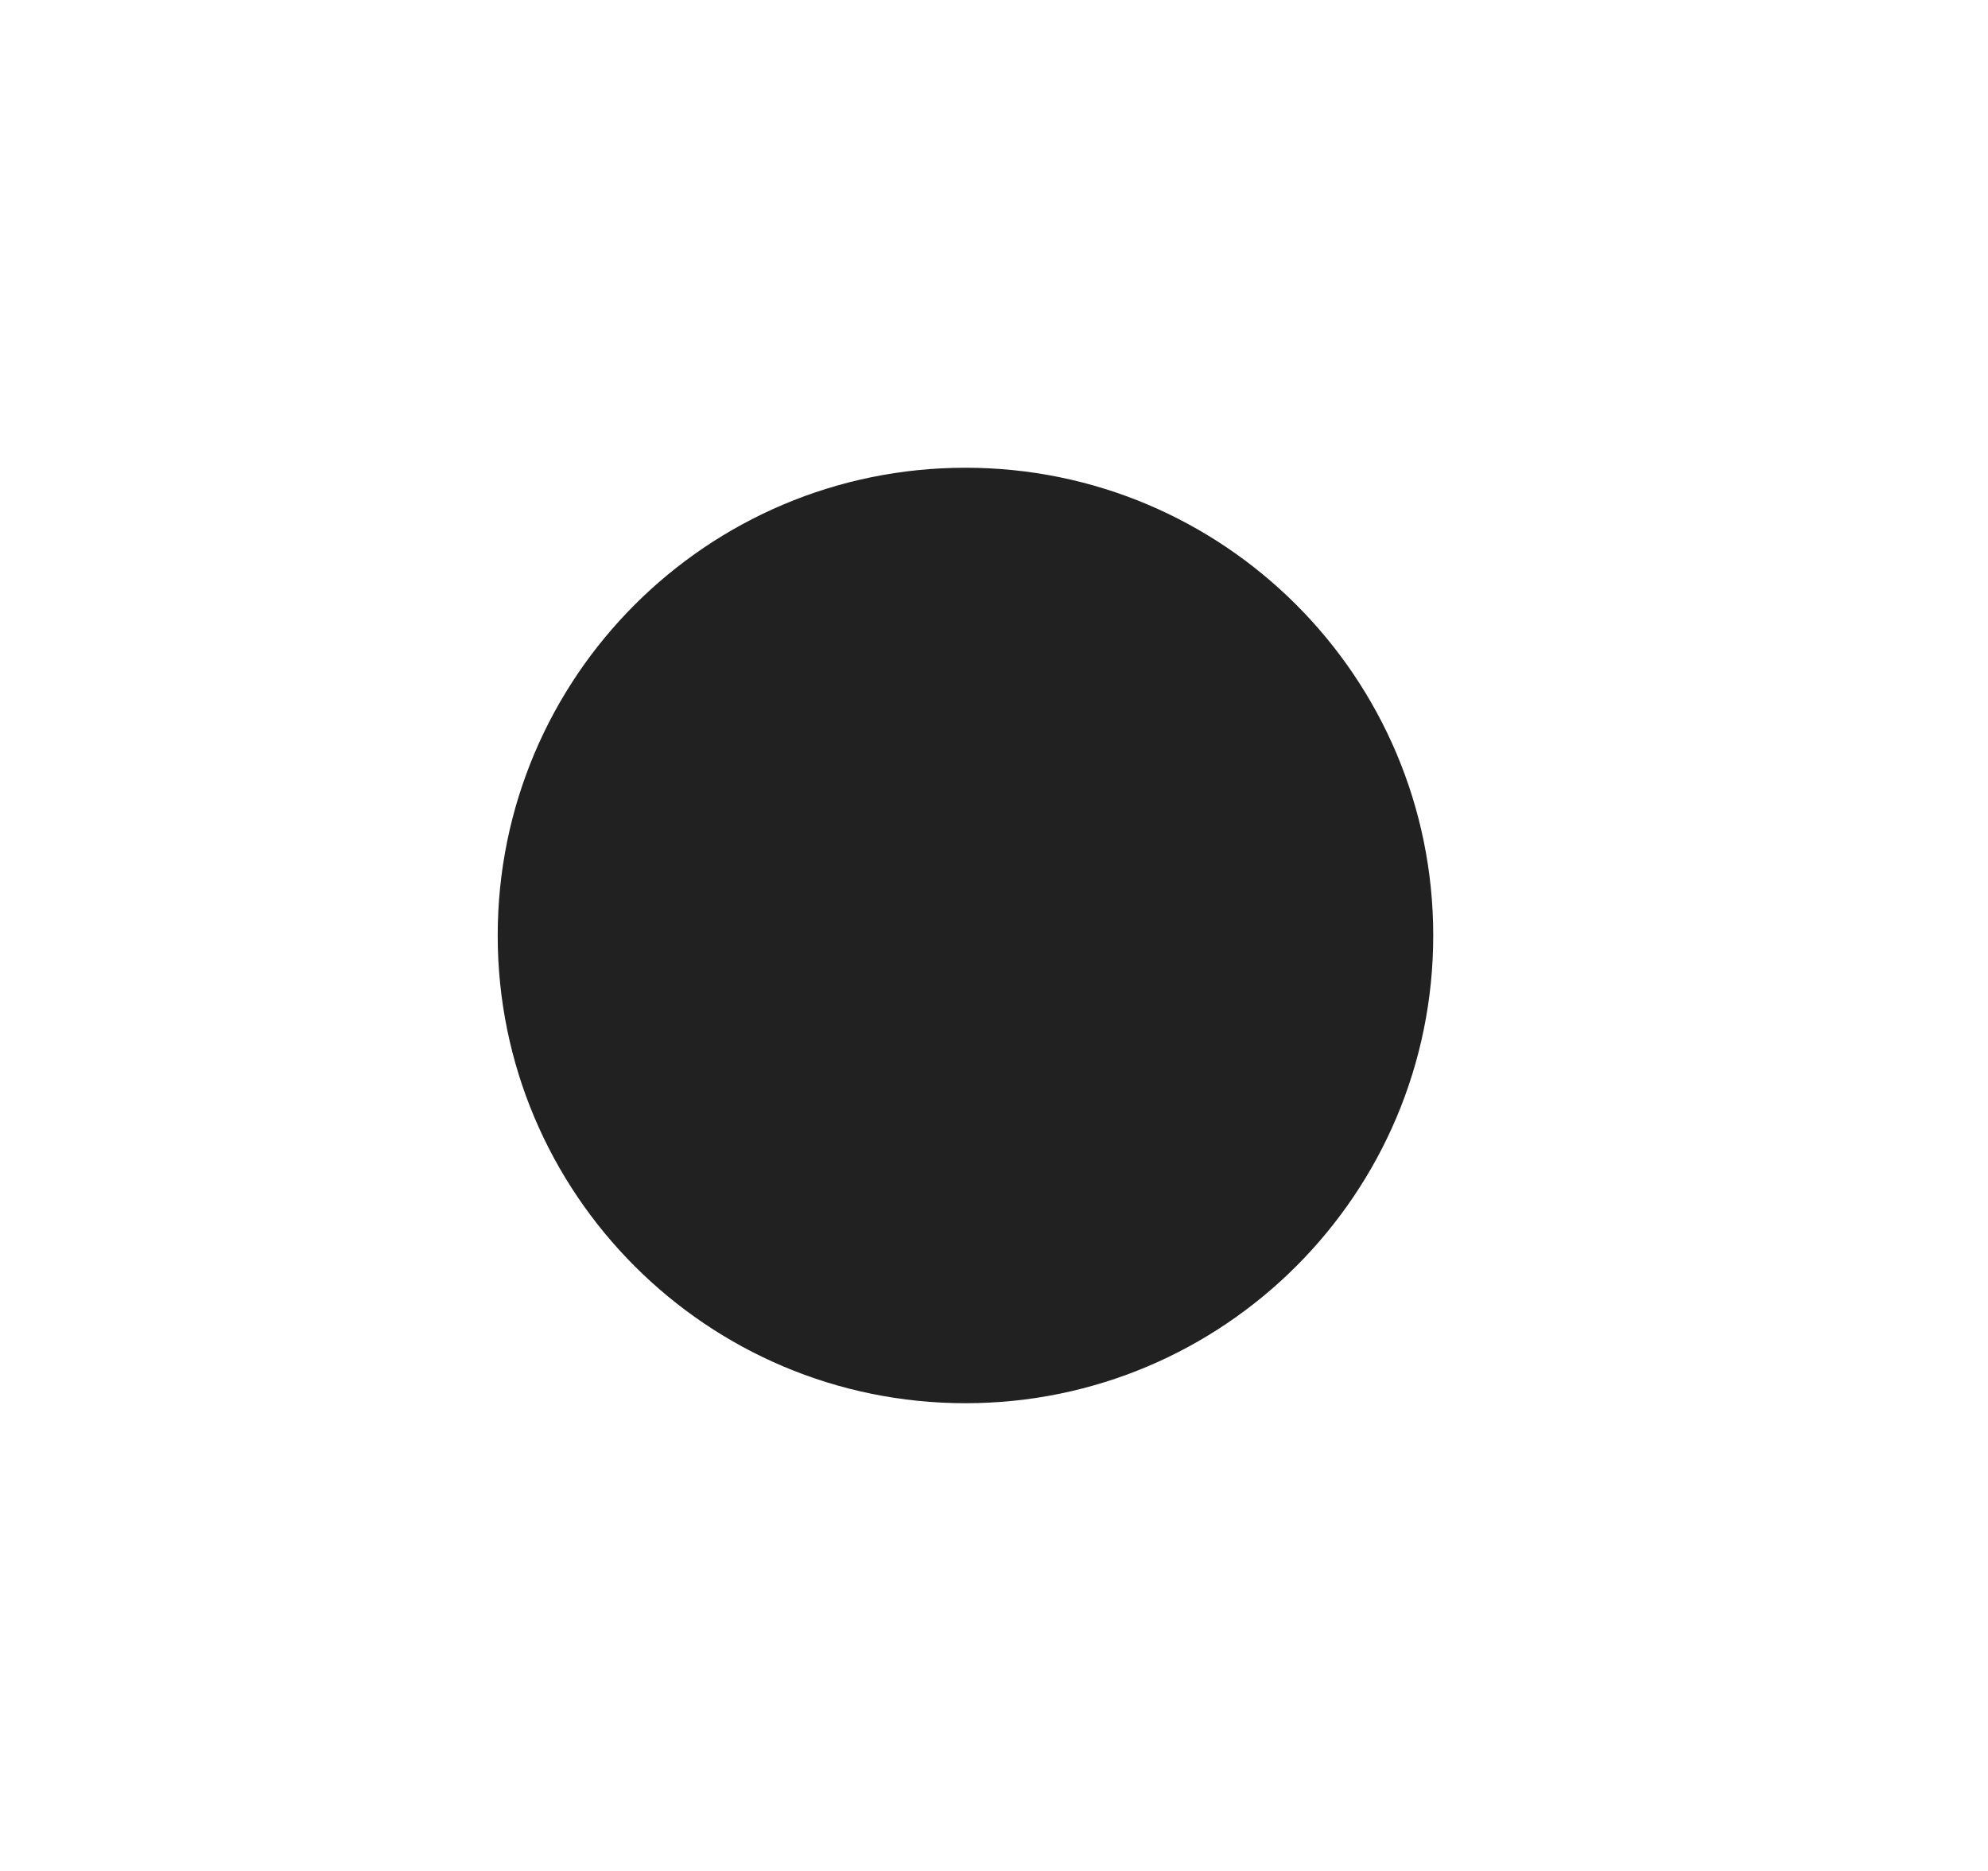
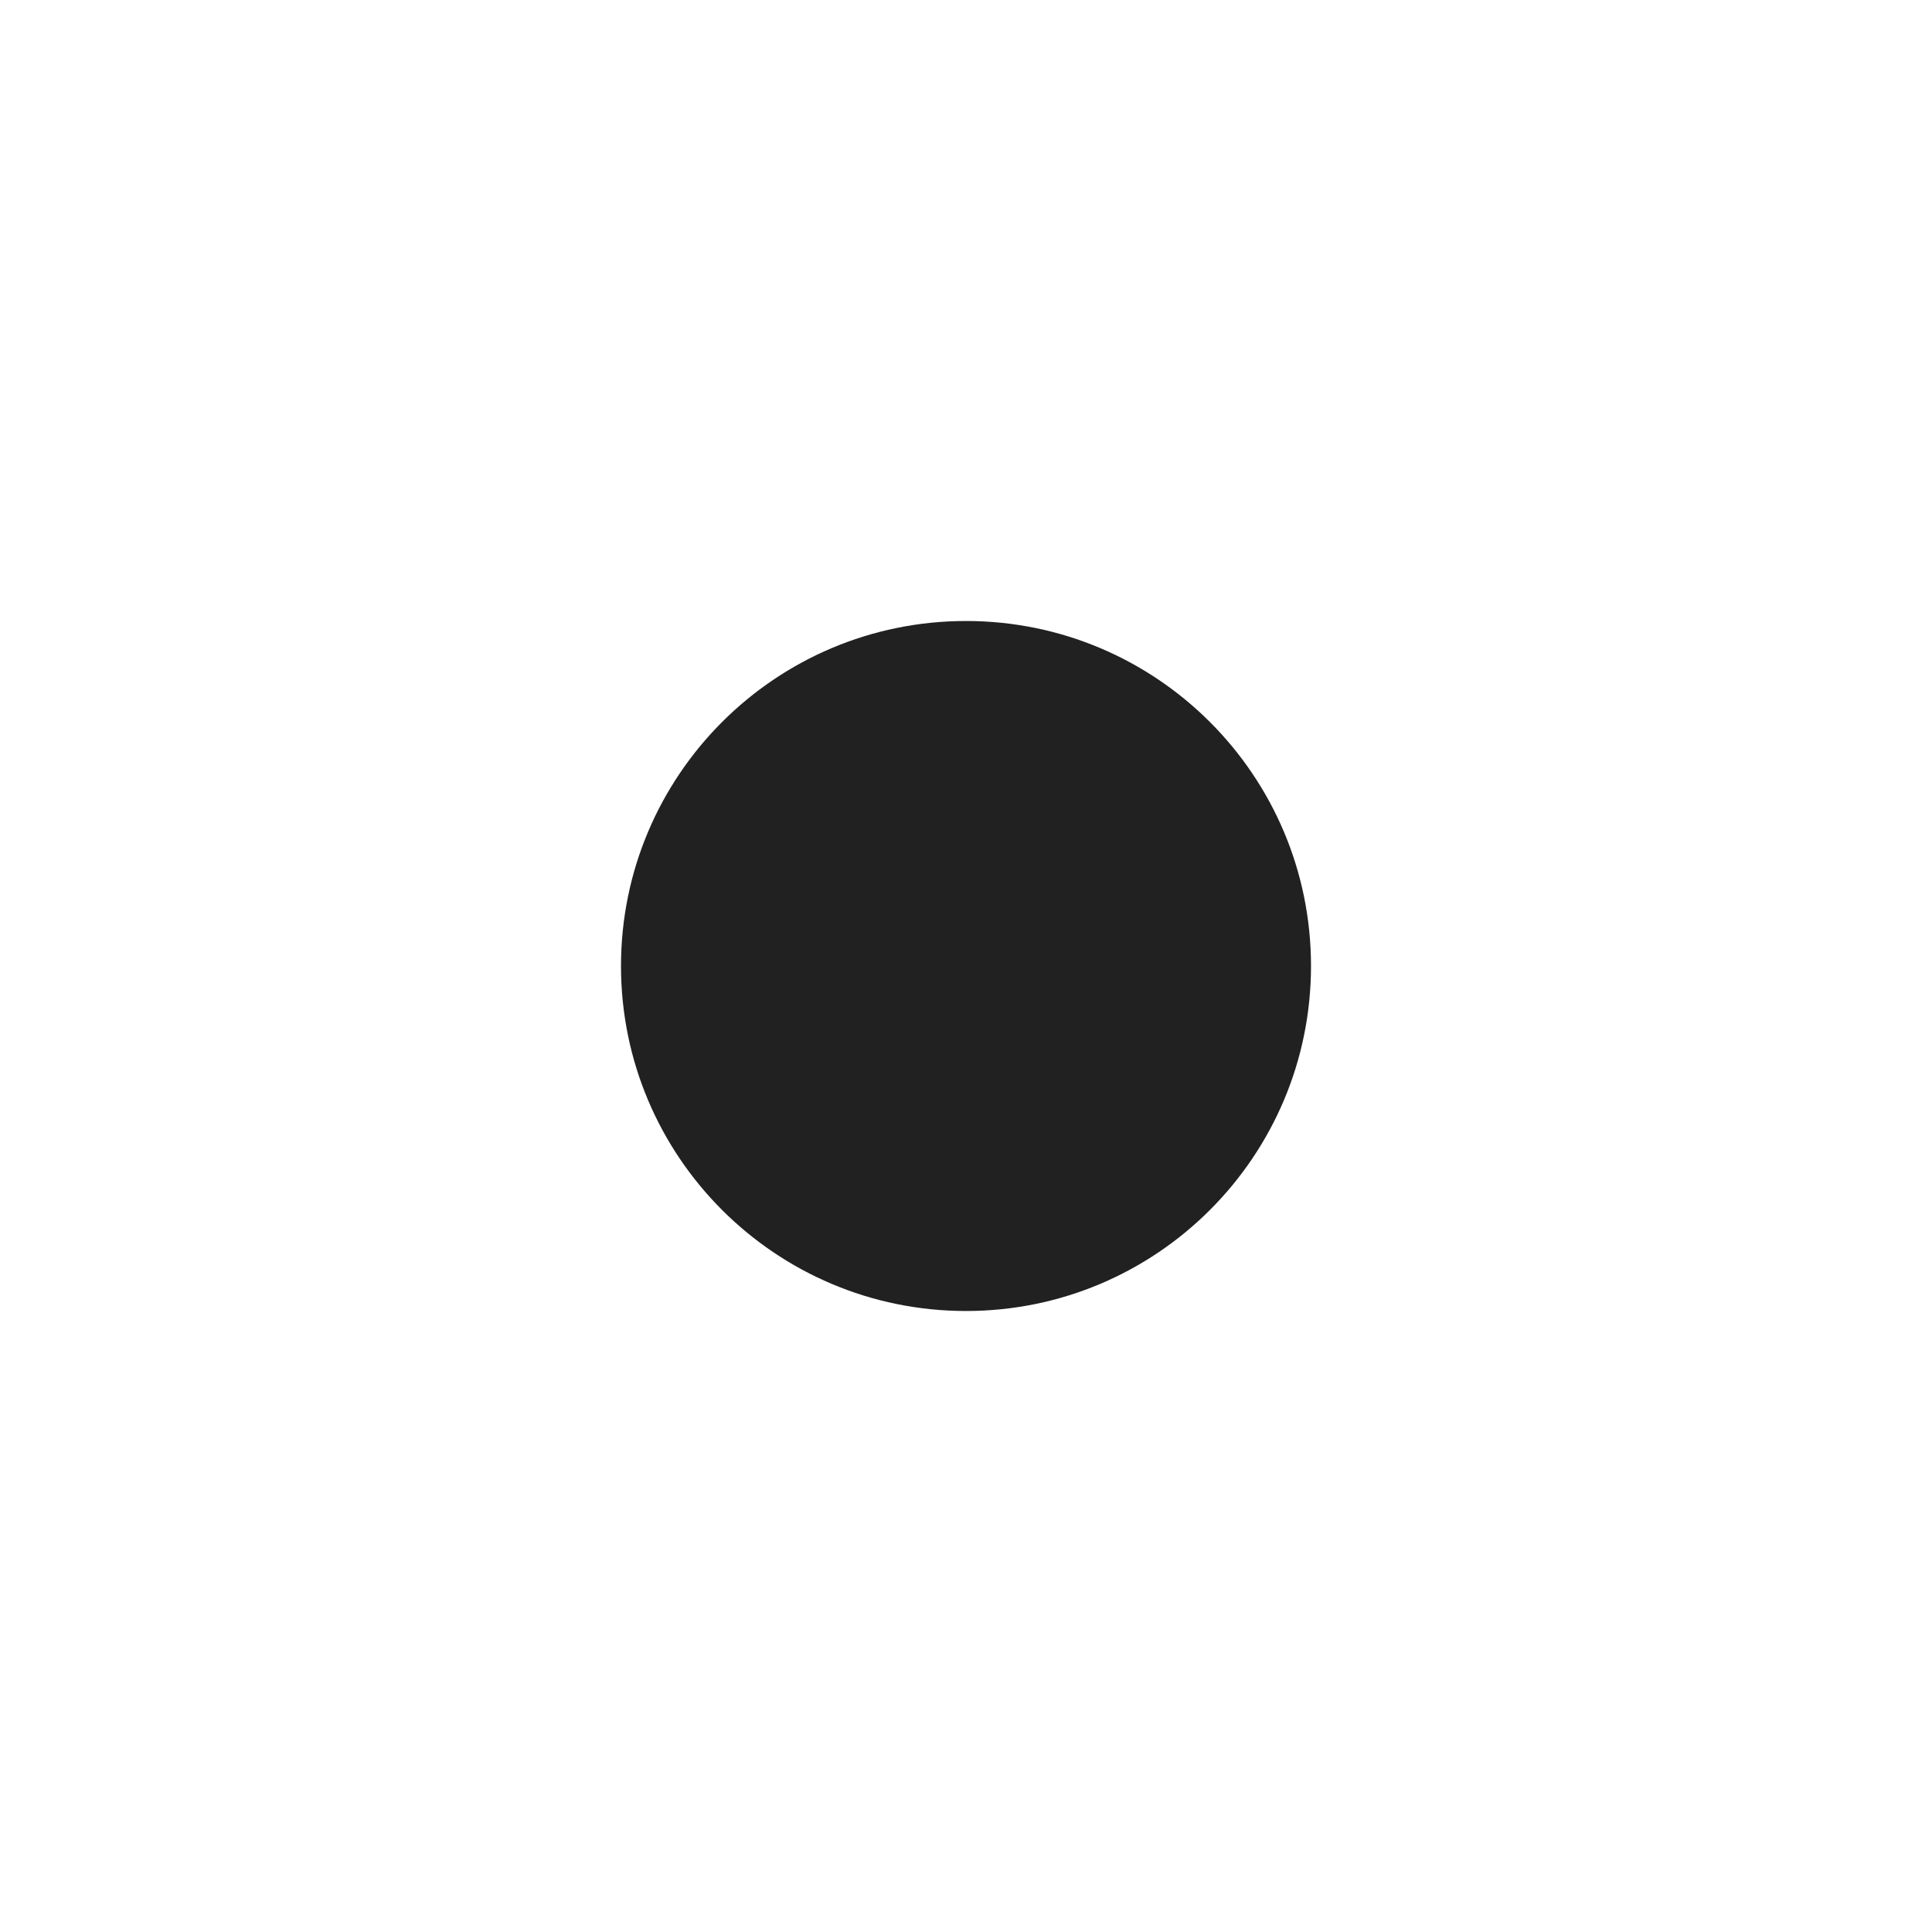
- <svg xmlns="http://www.w3.org/2000/svg" width="17" height="16" viewBox="0 0 17 16" fill="none">
-   <circle cx="8.256" cy="8" r="4" fill="#212121" />
+ <svg xmlns="http://www.w3.org/2000/svg" width="28" height="28" viewBox="0 0 28 28" fill="none">
+   <circle cx="14" cy="14" r="5" fill="#212121" />
</svg>
